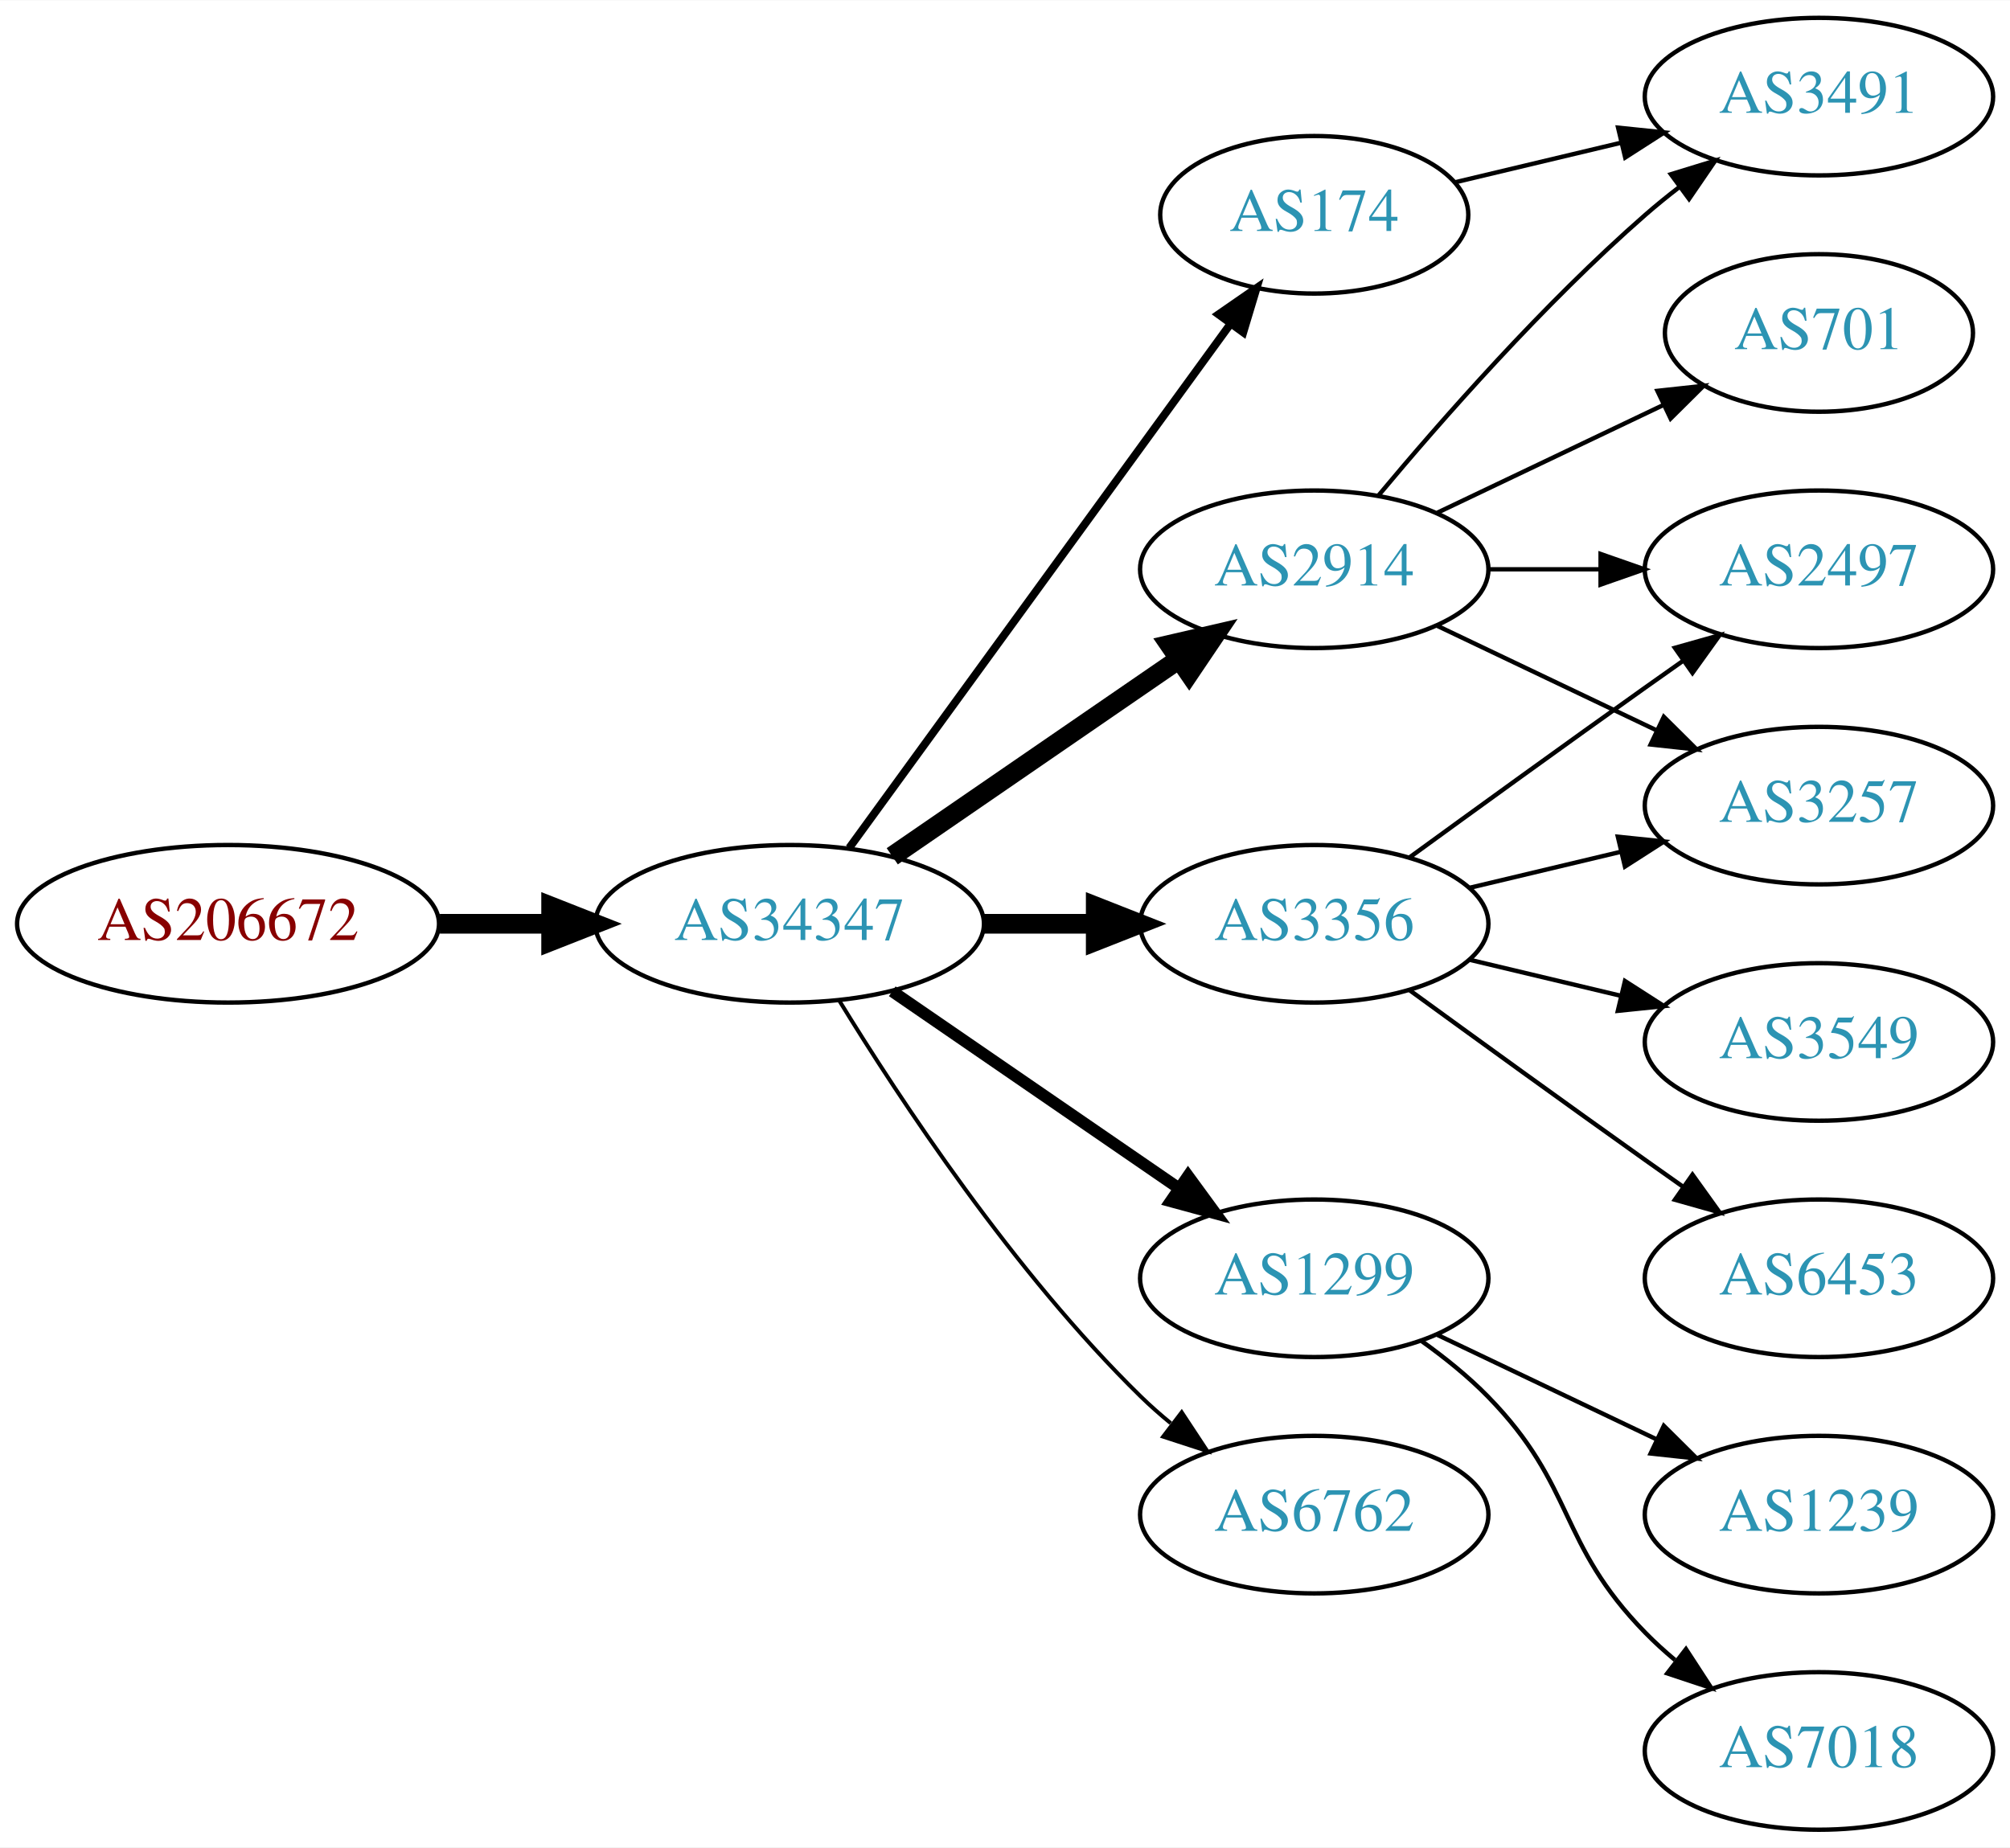
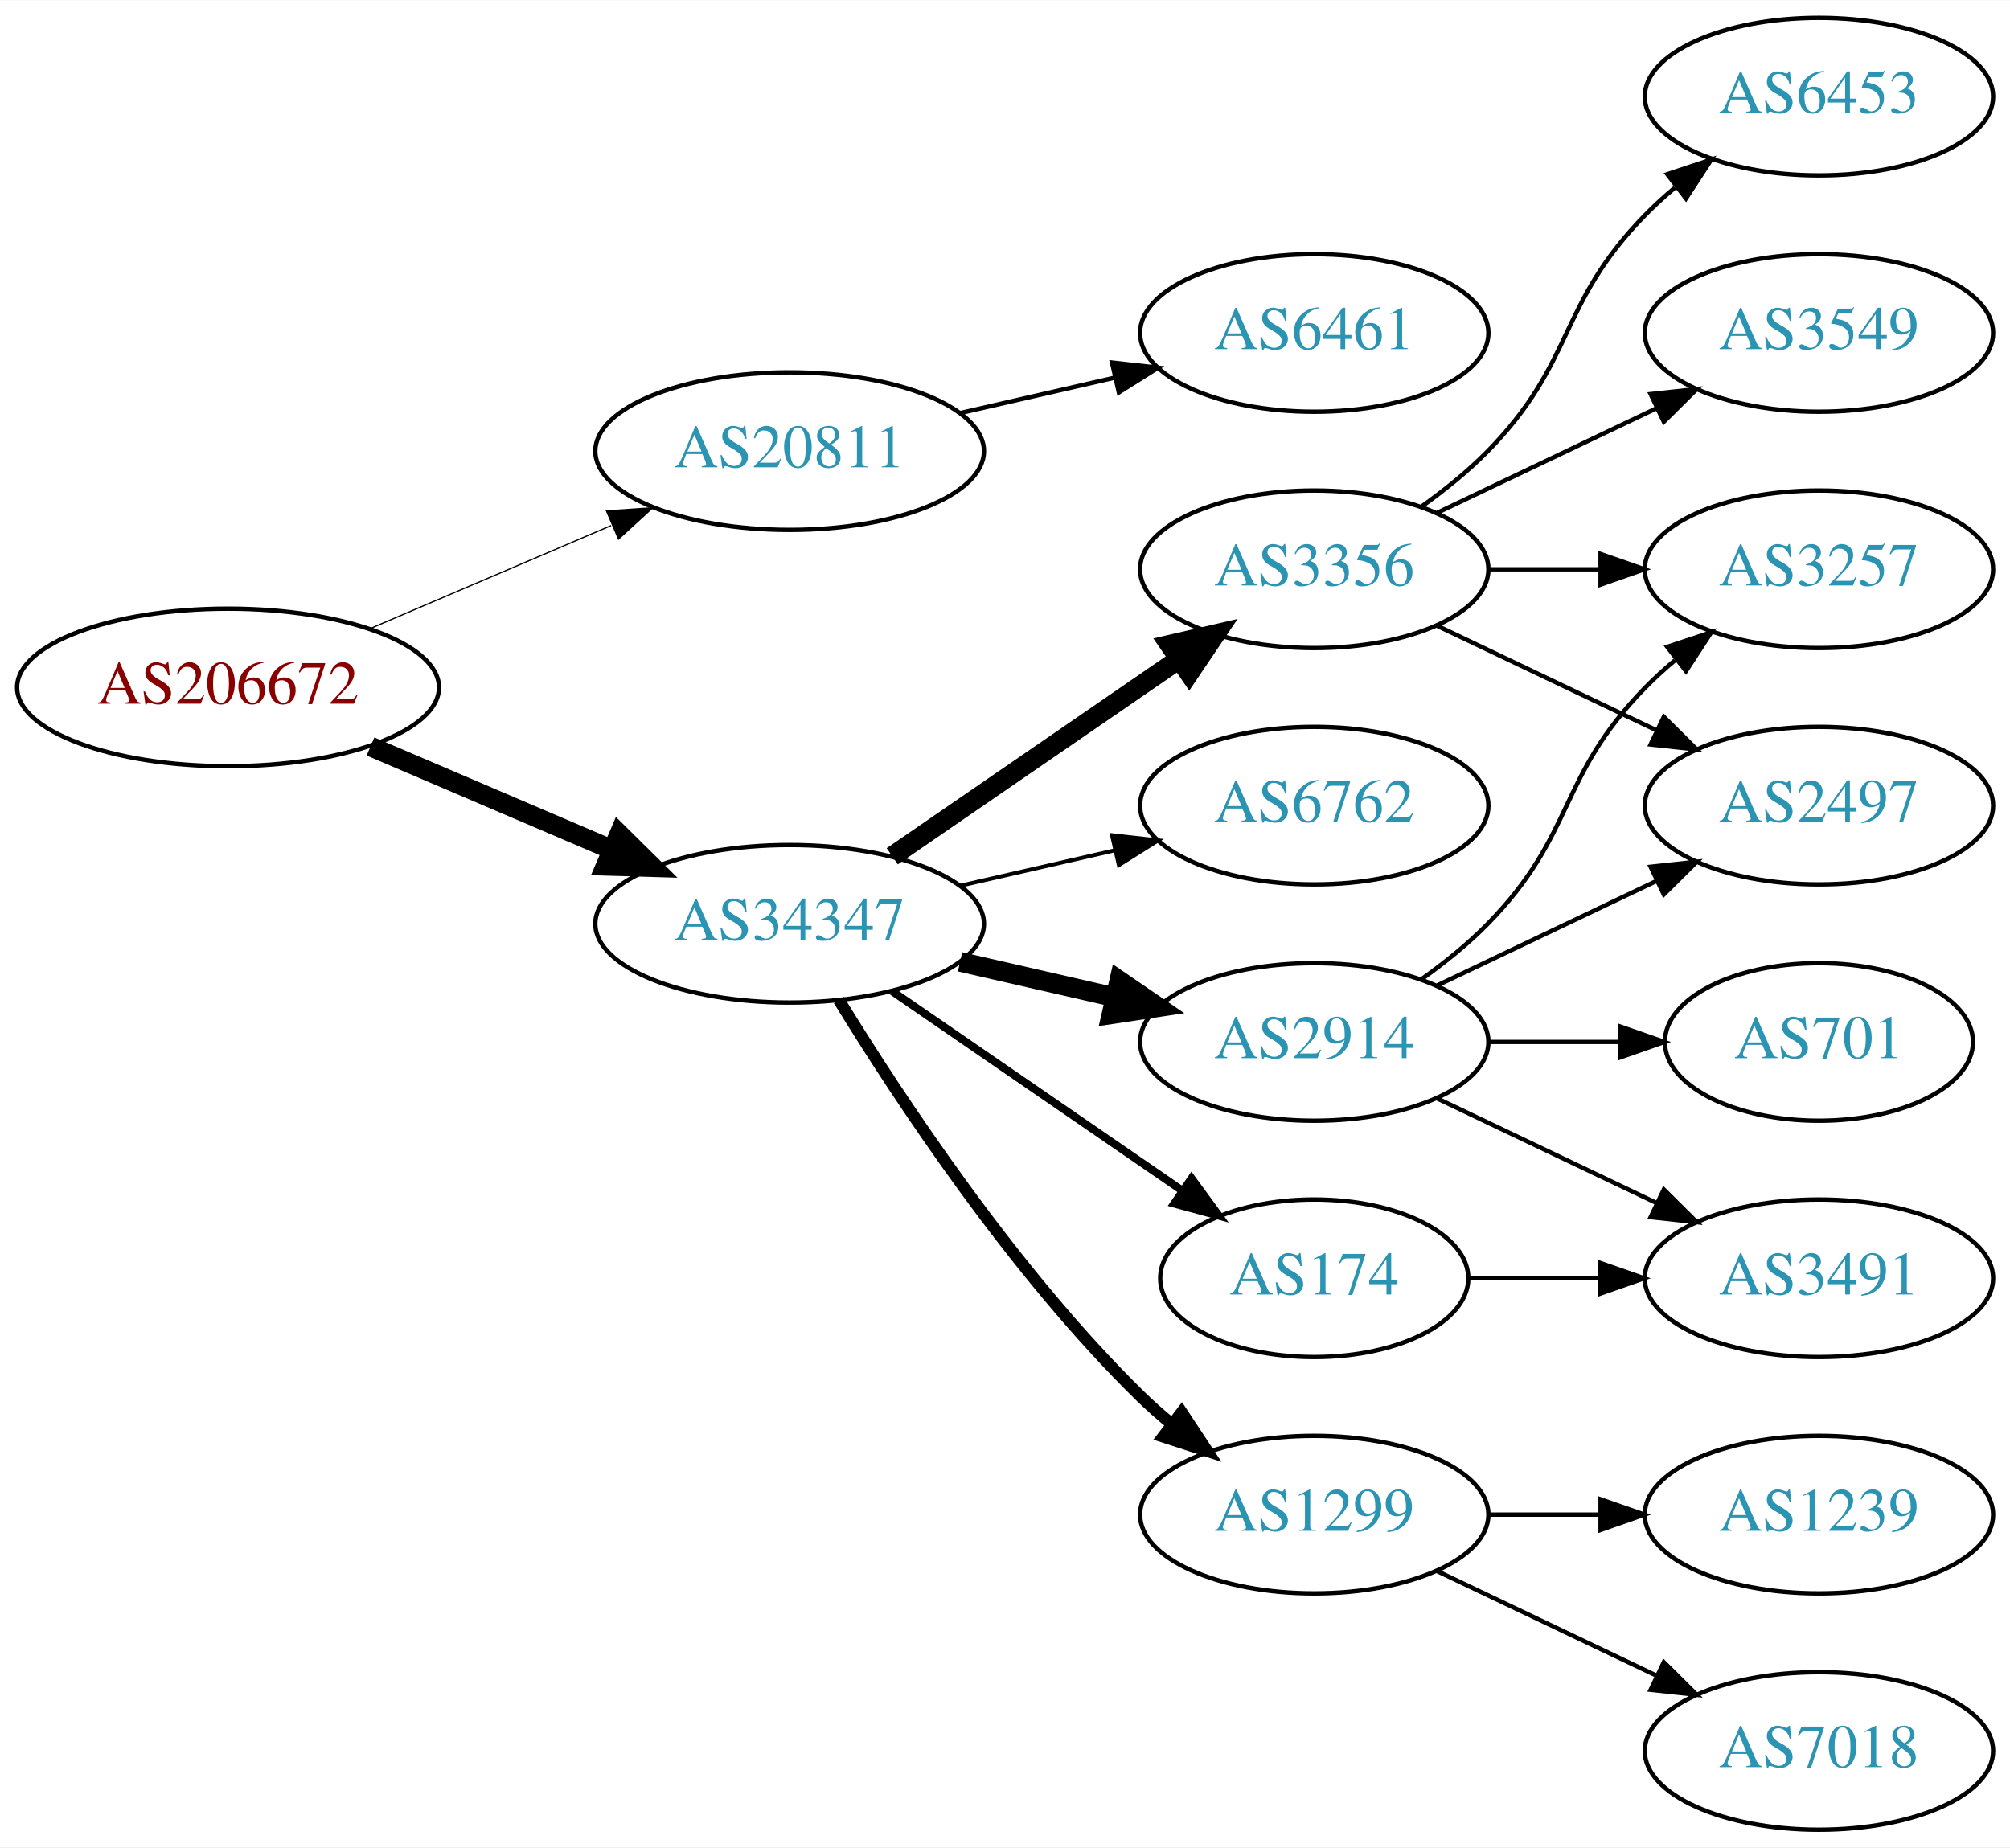
<svg xmlns="http://www.w3.org/2000/svg" xmlns:xlink="http://www.w3.org/1999/xlink" width="459pt" height="422pt" viewBox="0.00 0.00 459.17 422.00">
  <g id="graph0" class="graph" transform="scale(1 1) rotate(0) translate(4 418)">
    <polygon fill="white" stroke="none" points="-4,4 -4,-418 455.17,-418 455.17,4 -4,4" />
    <g id="node1" class="node">
      <g id="a_node1">
        <a xlink:href="/asn/206672" xlink:title="AS206672 ~ Logispin Austria GmbH [AT]">
-           <ellipse fill="#ffffff" stroke="black" cx="48.096" cy="-207" rx="48.192" ry="18" />
-           <text text-anchor="middle" x="48.096" y="-203.3" font-family="Times,serif" font-size="14.00" fill="#880000">AS206672</text>
+           <ellipse fill="#ffffff" stroke="black" cx="48.096" cy="-261" rx="48.192" ry="18" />
+           <text text-anchor="middle" x="48.096" y="-257.3" font-family="Times,serif" font-size="14.00" fill="#880000">AS206672</text>
        </a>
      </g>
    </g>
    <g id="node2" class="node">
      <g id="a_node2">
+         <a xlink:href="/asn/20811" xlink:title="AS20811 ~ Brennercom S.p.A. [IT]">
+           <ellipse fill="#ffffff" stroke="black" cx="176.388" cy="-315" rx="44.393" ry="18" />
+           <text text-anchor="middle" x="176.388" y="-311.3" font-family="Times,serif" font-size="14.00" fill="#2c94b3">AS20811</text>
+         </a>
+       </g>
+     </g>
+     <g id="edge1" class="edge">
+       <path fill="none" stroke="black" stroke-width="0.281" d="M80.639,-274.487C97.283,-281.604 117.873,-290.408 135.604,-297.989" />
+       <polygon fill="black" stroke="black" stroke-width="0.281" points="134.545,-301.343 145.116,-302.057 137.297,-294.907 134.545,-301.343" />
+     </g>
+     <g id="node3" class="node">
+       <g id="a_node3">
        <a xlink:href="/asn/34347" xlink:title="AS34347 ~ Stadtwerke Hall in Tirol GmbH [AT]">
          <ellipse fill="#ffffff" stroke="black" cx="176.388" cy="-207" rx="44.393" ry="18" />
          <text text-anchor="middle" x="176.388" y="-203.3" font-family="Times,serif" font-size="14.00" fill="#2c94b3">AS34347</text>
        </a>
      </g>
    </g>
-     <g id="edge1" class="edge">
-       <path fill="none" stroke="black" stroke-width="4.5" d="M96.481,-207C104.742,-207 113.386,-207 121.799,-207" />
-       <polygon fill="black" stroke="black" stroke-width="4.5" points="121.904,-210.938 131.904,-207 121.904,-203.063 121.904,-210.938" />
-     </g>
-     <g id="node3" class="node">
-       <g id="a_node3">
-         <a xlink:href="/asn/174" xlink:title="AS174 ~ Cogent Communications [US]">
-           <ellipse fill="#ffffff" stroke="black" cx="296.23" cy="-369" rx="35.194" ry="18" />
-           <text text-anchor="middle" x="296.23" y="-365.3" font-family="Times,serif" font-size="14.00" fill="#2c94b3">AS174</text>
-         </a>
-       </g>
-     </g>
    <g id="edge2" class="edge">
-       <path fill="none" stroke="black" stroke-width="1.8" d="M189.999,-224.337C210.929,-253.109 252.919,-310.834 277.049,-344.007" />
-       <polygon fill="black" stroke="black" stroke-width="1.8" points="274.35,-346.245 283.063,-352.273 280.011,-342.128 274.35,-346.245" />
+       <path fill="none" stroke="black" stroke-width="4.5" d="M80.639,-247.513C97.283,-240.396 117.873,-231.592 135.604,-224.011" />
+       <polygon fill="black" stroke="black" stroke-width="4.5" points="137.469,-227.495 145.116,-219.943 134.373,-220.255 137.469,-227.495" />
    </g>
    <g id="node4" class="node">
      <g id="a_node4">
+         <a xlink:href="/asn/6461" xlink:title="AS6461 ~ Zayo Bandwidth [US]">
+           <ellipse fill="#ffffff" stroke="black" cx="296.23" cy="-342" rx="39.794" ry="18" />
+           <text text-anchor="middle" x="296.23" y="-338.3" font-family="Times,serif" font-size="14.00" fill="#2c94b3">AS6461</text>
+         </a>
+       </g>
+     </g>
+     <g id="edge3" class="edge">
+       <path fill="none" stroke="black" d="M215.322,-323.692C226.563,-326.267 238.976,-329.111 250.599,-331.774" />
+       <polygon fill="black" stroke="black" points="250.031,-335.235 260.56,-334.057 251.595,-328.412 250.031,-335.235" />
+     </g>
+     <g id="node5" class="node">
+       <g id="a_node5">
+         <a xlink:href="/asn/174" xlink:title="AS174 ~ Cogent Communications [US]">
+           <ellipse fill="#ffffff" stroke="black" cx="296.23" cy="-126" rx="35.194" ry="18" />
+           <text text-anchor="middle" x="296.23" y="-122.3" font-family="Times,serif" font-size="14.00" fill="#2c94b3">AS174</text>
+         </a>
+       </g>
+     </g>
+     <g id="edge4" class="edge">
+       <path fill="none" stroke="black" stroke-width="1.8" d="M199.83,-191.574C218.645,-178.641 245.642,-160.085 266.118,-146.01" />
+       <polygon fill="black" stroke="black" stroke-width="1.8" points="268.193,-148.831 274.451,-140.282 264.228,-143.063 268.193,-148.831" />
+     </g>
+     <g id="node6" class="node">
+       <g id="a_node6">
+         <a xlink:href="/asn/6762" xlink:title="AS6762 ~ TELECOM ITALIA SPARKLE S.p.A. [IT]">
+           <ellipse fill="#ffffff" stroke="black" cx="296.23" cy="-234" rx="39.794" ry="18" />
+           <text text-anchor="middle" x="296.23" y="-230.3" font-family="Times,serif" font-size="14.00" fill="#2c94b3">AS6762</text>
+         </a>
+       </g>
+     </g>
+     <g id="edge5" class="edge">
+       <path fill="none" stroke="black" stroke-width="0.9" d="M215.322,-215.692C226.563,-218.267 238.976,-221.111 250.599,-223.774" />
+       <polygon fill="black" stroke="black" stroke-width="0.9" points="250.031,-227.235 260.56,-226.057 251.595,-220.412 250.031,-227.235" />
+     </g>
+     <g id="node7" class="node">
+       <g id="a_node7">
        <a xlink:href="/asn/2914" xlink:title="AS2914 ~ NTT America, Inc. [US]">
+           <ellipse fill="#ffffff" stroke="black" cx="296.23" cy="-180" rx="39.794" ry="18" />
+           <text text-anchor="middle" x="296.23" y="-176.3" font-family="Times,serif" font-size="14.00" fill="#2c94b3">AS2914</text>
+         </a>
+       </g>
+     </g>
+     <g id="edge6" class="edge">
+       <path fill="none" stroke="black" stroke-width="4.5" d="M215.322,-198.308C226.563,-195.733 238.976,-192.889 250.599,-190.226" />
+       <polygon fill="black" stroke="black" stroke-width="4.5" points="251.692,-194.015 260.56,-187.943 249.934,-186.339 251.692,-194.015" />
+     </g>
+     <g id="node8" class="node">
+       <g id="a_node8">
+         <a xlink:href="/asn/3356" xlink:title="AS3356 ~ LEVEL3 [US]">
          <ellipse fill="#ffffff" stroke="black" cx="296.23" cy="-288" rx="39.794" ry="18" />
-           <text text-anchor="middle" x="296.23" y="-284.3" font-family="Times,serif" font-size="14.00" fill="#2c94b3">AS2914</text>
-         </a>
-       </g>
-     </g>
-     <g id="edge3" class="edge">
+           <text text-anchor="middle" x="296.23" y="-284.3" font-family="Times,serif" font-size="14.00" fill="#2c94b3">AS3356</text>
+         </a>
+       </g>
+     </g>
+     <g id="edge7" class="edge">
      <path fill="none" stroke="black" stroke-width="4.5" d="M199.83,-222.426C218.412,-235.198 244.972,-253.455 265.352,-267.463" />
      <polygon fill="black" stroke="black" stroke-width="4.5" points="263.195,-270.758 273.666,-273.178 267.656,-264.269 263.195,-270.758" />
    </g>
-     <g id="node5" class="node">
-       <g id="a_node5">
-         <a xlink:href="/asn/3356" xlink:title="AS3356 ~ LEVEL3 [US]">
-           <ellipse fill="#ffffff" stroke="black" cx="296.23" cy="-207" rx="39.794" ry="18" />
-           <text text-anchor="middle" x="296.23" y="-203.3" font-family="Times,serif" font-size="14.00" fill="#2c94b3">AS3356</text>
-         </a>
-       </g>
-     </g>
-     <g id="edge4" class="edge">
-       <path fill="none" stroke="black" stroke-width="4.5" d="M220.599,-207C228.911,-207 237.674,-207 246.156,-207" />
-       <polygon fill="black" stroke="black" stroke-width="4.5" points="246.315,-210.938 256.315,-207 246.315,-203.063 246.315,-210.938" />
-     </g>
-     <g id="node6" class="node">
-       <g id="a_node6">
-         <a xlink:href="/asn/1299" xlink:title="AS1299 ~ Telia Carrier [EU]">
-           <ellipse fill="#ffffff" stroke="black" cx="296.23" cy="-126" rx="39.794" ry="18" />
-           <text text-anchor="middle" x="296.23" y="-122.3" font-family="Times,serif" font-size="14.00" fill="#2c94b3">AS1299</text>
-         </a>
-       </g>
-     </g>
-     <g id="edge5" class="edge">
-       <path fill="none" stroke="black" stroke-width="2.7" d="M199.83,-191.574C218.412,-178.802 244.972,-160.545 265.352,-146.537" />
-       <polygon fill="black" stroke="black" stroke-width="2.7" points="267.408,-149.371 273.666,-140.822 263.443,-143.602 267.408,-149.371" />
-     </g>
-     <g id="node7" class="node">
-       <g id="a_node7">
-         <a xlink:href="/asn/6762" xlink:title="AS6762 ~ TELECOM ITALIA SPARKLE S.p.A. [IT]">
-           <ellipse fill="#ffffff" stroke="black" cx="296.23" cy="-72" rx="39.794" ry="18" />
-           <text text-anchor="middle" x="296.23" y="-68.3" font-family="Times,serif" font-size="14.00" fill="#2c94b3">AS6762</text>
-         </a>
-       </g>
-     </g>
-     <g id="edge6" class="edge">
-       <path fill="none" stroke="black" stroke-width="0.9" d="M187.653,-189.56C201.462,-167.009 227.651,-127.278 256.584,-99 258.724,-96.908 261.041,-94.863 263.441,-92.894" />
-       <polygon fill="black" stroke="black" stroke-width="0.9" points="265.951,-95.382 271.782,-86.536 261.708,-89.815 265.951,-95.382" />
-     </g>
-     <g id="node8" class="node">
-       <g id="a_node8">
-         <a xlink:href="/asn/3491" xlink:title="AS3491 ~ PCCW Global, Inc. [US]">
-           <ellipse fill="#ffffff" stroke="black" cx="411.523" cy="-396" rx="39.794" ry="18" />
-           <text text-anchor="middle" x="411.523" y="-392.3" font-family="Times,serif" font-size="14.00" fill="#2c94b3">AS3491</text>
-         </a>
-       </g>
-     </g>
-     <g id="edge17" class="edge">
-       <path fill="none" stroke="black" d="M328.488,-376.449C340.168,-379.233 353.663,-382.449 366.293,-385.459" />
-       <polygon fill="black" stroke="black" points="365.645,-388.903 376.184,-387.816 367.268,-382.093 365.645,-388.903" />
-     </g>
-     <g id="edge7" class="edge">
-       <path fill="none" stroke="black" d="M310.86,-304.817C325.143,-321.929 348.689,-348.745 371.877,-369 374.342,-371.154 376.981,-373.294 379.678,-375.372" />
-       <polygon fill="black" stroke="black" points="377.703,-378.264 387.832,-381.37 381.851,-372.625 377.703,-378.264" />
-     </g>
    <g id="node9" class="node">
      <g id="a_node9">
-         <a xlink:href="/asn/2497" xlink:title="AS2497 ~ Internet Initiative Japan Inc. [JP]">
-           <ellipse fill="#ffffff" stroke="black" cx="411.523" cy="-288" rx="39.794" ry="18" />
-           <text text-anchor="middle" x="411.523" y="-284.3" font-family="Times,serif" font-size="14.00" fill="#2c94b3">AS2497</text>
+         <a xlink:href="/asn/1299" xlink:title="AS1299 ~ Telia Carrier [EU]">
+           <ellipse fill="#ffffff" stroke="black" cx="296.23" cy="-72" rx="39.794" ry="18" />
+           <text text-anchor="middle" x="296.23" y="-68.3" font-family="Times,serif" font-size="14.00" fill="#2c94b3">AS1299</text>
        </a>
      </g>
    </g>
    <g id="edge8" class="edge">
-       <path fill="none" stroke="black" d="M335.902,-288C344.105,-288 352.869,-288 361.401,-288" />
-       <polygon fill="black" stroke="black" points="361.641,-291.5 371.641,-288 361.641,-284.5 361.641,-291.5" />
+       <path fill="none" stroke="black" stroke-width="2.7" d="M187.653,-189.56C201.462,-167.009 227.651,-127.278 256.584,-99 258.724,-96.908 261.041,-94.863 263.441,-92.894" />
+       <polygon fill="black" stroke="black" stroke-width="2.7" points="265.951,-95.382 271.782,-86.536 261.708,-89.815 265.951,-95.382" />
+     </g>
+     <g id="node12" class="node">
+       <g id="a_node12">
+         <a xlink:href="/asn/3491" xlink:title="AS3491 ~ PCCW Global, Inc. [US]">
+           <ellipse fill="#ffffff" stroke="black" cx="411.523" cy="-126" rx="39.794" ry="18" />
+           <text text-anchor="middle" x="411.523" y="-122.3" font-family="Times,serif" font-size="14.00" fill="#2c94b3">AS3491</text>
+         </a>
+       </g>
+     </g>
+     <g id="edge17" class="edge">
+       <path fill="none" stroke="black" d="M331.529,-126C340.906,-126 351.257,-126 361.291,-126" />
+       <polygon fill="black" stroke="black" points="361.58,-129.5 371.58,-126 361.58,-122.5 361.58,-129.5" />
    </g>
    <g id="node10" class="node">
      <g id="a_node10">
        <a xlink:href="/asn/701" xlink:title="AS701 ~ UUNET [US]">
-           <ellipse fill="#ffffff" stroke="black" cx="411.523" cy="-342" rx="35.194" ry="18" />
-           <text text-anchor="middle" x="411.523" y="-338.3" font-family="Times,serif" font-size="14.00" fill="#2c94b3">AS701</text>
+           <ellipse fill="#ffffff" stroke="black" cx="411.523" cy="-180" rx="35.194" ry="18" />
+           <text text-anchor="middle" x="411.523" y="-176.3" font-family="Times,serif" font-size="14.00" fill="#2c94b3">AS701</text>
        </a>
      </g>
    </g>
    <g id="edge9" class="edge">
-       <path fill="none" stroke="black" d="M324.367,-300.934C339.798,-308.29 359.284,-317.577 375.819,-325.459" />
-       <polygon fill="black" stroke="black" points="374.628,-328.768 385.161,-329.911 377.64,-322.449 374.628,-328.768" />
+       <path fill="none" stroke="black" d="M335.902,-180C345.608,-180 356.098,-180 366.061,-180" />
+       <polygon fill="black" stroke="black" points="366.198,-183.5 376.198,-180 366.198,-176.5 366.198,-183.5" />
    </g>
    <g id="node11" class="node">
      <g id="a_node11">
+         <a xlink:href="/asn/2497" xlink:title="AS2497 ~ Internet Initiative Japan Inc. [JP]">
+           <ellipse fill="#ffffff" stroke="black" cx="411.523" cy="-234" rx="39.794" ry="18" />
+           <text text-anchor="middle" x="411.523" y="-230.3" font-family="Times,serif" font-size="14.00" fill="#2c94b3">AS2497</text>
+         </a>
+       </g>
+     </g>
+     <g id="edge10" class="edge">
+       <path fill="none" stroke="black" d="M324.367,-192.934C339.361,-200.081 358.182,-209.052 374.405,-216.785" />
+       <polygon fill="black" stroke="black" points="373.075,-220.028 383.608,-221.171 376.087,-213.709 373.075,-220.028" />
+     </g>
+     <g id="edge11" class="edge">
+       <path fill="none" stroke="black" d="M324.367,-167.066C339.361,-159.919 358.182,-150.948 374.405,-143.215" />
+       <polygon fill="black" stroke="black" points="376.087,-146.291 383.608,-138.829 373.075,-139.972 376.087,-146.291" />
+     </g>
+     <g id="node13" class="node">
+       <g id="a_node13">
        <a xlink:href="/asn/3257" xlink:title="AS3257 ~ GTT [DE]">
-           <ellipse fill="#ffffff" stroke="black" cx="411.523" cy="-234" rx="39.794" ry="18" />
-           <text text-anchor="middle" x="411.523" y="-230.3" font-family="Times,serif" font-size="14.00" fill="#2c94b3">AS3257</text>
-         </a>
-       </g>
-     </g>
-     <g id="edge10" class="edge">
+           <ellipse fill="#ffffff" stroke="black" cx="411.523" cy="-288" rx="39.794" ry="18" />
+           <text text-anchor="middle" x="411.523" y="-284.3" font-family="Times,serif" font-size="14.00" fill="#2c94b3">AS3257</text>
+         </a>
+       </g>
+     </g>
+     <g id="edge12" class="edge">
+       <path fill="none" stroke="black" d="M320.824,-194.389C326.08,-198.148 331.412,-202.437 335.877,-207 356.049,-227.617 351.704,-240.383 371.877,-261 373.969,-263.139 376.253,-265.218 378.63,-267.21" />
+       <polygon fill="black" stroke="black" points="376.873,-270.275 386.929,-273.611 381.148,-264.732 376.873,-270.275" />
+     </g>
+     <g id="edge15" class="edge">
      <path fill="none" stroke="black" d="M324.367,-275.066C339.361,-267.919 358.182,-258.948 374.405,-251.215" />
      <polygon fill="black" stroke="black" points="376.087,-254.291 383.608,-246.829 373.075,-247.972 376.087,-254.291" />
    </g>
-     <g id="edge14" class="edge">
-       <path fill="none" stroke="black" d="M318.078,-222.222C333.012,-233.091 353.626,-248.025 371.877,-261 374.697,-263.005 377.64,-265.085 380.588,-267.159" />
-       <polygon fill="black" stroke="black" points="378.616,-270.05 388.813,-272.926 382.634,-264.319 378.616,-270.05" />
-     </g>
-     <g id="edge13" class="edge">
-       <path fill="none" stroke="black" d="M331.837,-215.248C342.709,-217.838 354.863,-220.735 366.305,-223.462" />
-       <polygon fill="black" stroke="black" points="365.589,-226.889 376.128,-225.803 367.212,-220.08 365.589,-226.889" />
-     </g>
-     <g id="node12" class="node">
-       <g id="a_node12">
-         <a xlink:href="/asn/3549" xlink:title="AS3549 ~ Level 3 Parent, LLC [US]">
-           <ellipse fill="#ffffff" stroke="black" cx="411.523" cy="-180" rx="39.794" ry="18" />
-           <text text-anchor="middle" x="411.523" y="-176.3" font-family="Times,serif" font-size="14.00" fill="#2c94b3">AS3549</text>
-         </a>
-       </g>
-     </g>
-     <g id="edge11" class="edge">
-       <path fill="none" stroke="black" d="M331.837,-198.752C342.709,-196.162 354.863,-193.265 366.305,-190.538" />
-       <polygon fill="black" stroke="black" points="367.212,-193.92 376.128,-188.197 365.589,-187.111 367.212,-193.92" />
-     </g>
-     <g id="node13" class="node">
-       <g id="a_node13">
-         <a xlink:href="/asn/6453" xlink:title="AS6453 ~ TATA COMMUNICATIONS (AMERICA) INC [US]">
-           <ellipse fill="#ffffff" stroke="black" cx="411.523" cy="-126" rx="39.794" ry="18" />
-           <text text-anchor="middle" x="411.523" y="-122.3" font-family="Times,serif" font-size="14.00" fill="#2c94b3">AS6453</text>
-         </a>
-       </g>
-     </g>
-     <g id="edge12" class="edge">
-       <path fill="none" stroke="black" d="M318.078,-191.778C333.012,-180.909 353.626,-165.975 371.877,-153 374.697,-150.995 377.64,-148.915 380.588,-146.841" />
-       <polygon fill="black" stroke="black" points="382.634,-149.681 388.813,-141.074 378.616,-143.95 382.634,-149.681" />
+     <g id="edge16" class="edge">
+       <path fill="none" stroke="black" d="M335.902,-288C344.105,-288 352.869,-288 361.401,-288" />
+       <polygon fill="black" stroke="black" points="361.641,-291.5 371.641,-288 361.641,-284.5 361.641,-291.5" />
    </g>
    <g id="node14" class="node">
      <g id="a_node14">
+         <a xlink:href="/asn/6453" xlink:title="AS6453 ~ TATA COMMUNICATIONS (AMERICA) INC [US]">
+           <ellipse fill="#ffffff" stroke="black" cx="411.523" cy="-396" rx="39.794" ry="18" />
+           <text text-anchor="middle" x="411.523" y="-392.3" font-family="Times,serif" font-size="14.00" fill="#2c94b3">AS6453</text>
+         </a>
+       </g>
+     </g>
+     <g id="edge13" class="edge">
+       <path fill="none" stroke="black" d="M320.824,-302.389C326.08,-306.148 331.412,-310.437 335.877,-315 356.049,-335.617 351.704,-348.383 371.877,-369 373.969,-371.139 376.253,-373.218 378.63,-375.21" />
+       <polygon fill="black" stroke="black" points="376.873,-378.275 386.929,-381.611 381.148,-372.732 376.873,-378.275" />
+     </g>
+     <g id="node15" class="node">
+       <g id="a_node15">
+         <a xlink:href="/asn/3549" xlink:title="AS3549 ~ Level 3 Parent, LLC [US]">
+           <ellipse fill="#ffffff" stroke="black" cx="411.523" cy="-342" rx="39.794" ry="18" />
+           <text text-anchor="middle" x="411.523" y="-338.3" font-family="Times,serif" font-size="14.00" fill="#2c94b3">AS3549</text>
+         </a>
+       </g>
+     </g>
+     <g id="edge14" class="edge">
+       <path fill="none" stroke="black" d="M324.367,-300.934C339.361,-308.081 358.182,-317.052 374.405,-324.785" />
+       <polygon fill="black" stroke="black" points="373.075,-328.028 383.608,-329.171 376.087,-321.709 373.075,-328.028" />
+     </g>
+     <g id="node16" class="node">
+       <g id="a_node16">
        <a xlink:href="/asn/1239" xlink:title="AS1239 ~ Sprint [US]">
          <ellipse fill="#ffffff" stroke="black" cx="411.523" cy="-72" rx="39.794" ry="18" />
          <text text-anchor="middle" x="411.523" y="-68.3" font-family="Times,serif" font-size="14.00" fill="#2c94b3">AS1239</text>
        </a>
      </g>
    </g>
-     <g id="edge15" class="edge">
-       <path fill="none" stroke="black" d="M324.367,-113.066C339.361,-105.919 358.182,-96.948 374.405,-89.215" />
-       <polygon fill="black" stroke="black" points="376.087,-92.291 383.608,-84.829 373.075,-85.972 376.087,-92.291" />
-     </g>
-     <g id="node15" class="node">
-       <g id="a_node15">
+     <g id="edge18" class="edge">
+       <path fill="none" stroke="black" d="M335.902,-72C344.105,-72 352.869,-72 361.401,-72" />
+       <polygon fill="black" stroke="black" points="361.641,-75.5 371.641,-72 361.641,-68.5 361.641,-75.5" />
+     </g>
+     <g id="node17" class="node">
+       <g id="a_node17">
        <a xlink:href="/asn/7018" xlink:title="AS7018 ~ AT&amp;T Services, Inc. [US]">
          <ellipse fill="#ffffff" stroke="black" cx="411.523" cy="-18" rx="39.794" ry="18" />
          <text text-anchor="middle" x="411.523" y="-14.3" font-family="Times,serif" font-size="14.00" fill="#2c94b3">AS7018</text>
        </a>
      </g>
    </g>
-     <g id="edge16" class="edge">
-       <path fill="none" stroke="black" d="M320.824,-111.611C326.08,-107.852 331.412,-103.563 335.877,-99 356.049,-78.383 351.704,-65.617 371.877,-45 373.969,-42.861 376.253,-40.782 378.63,-38.79" />
-       <polygon fill="black" stroke="black" points="381.148,-41.268 386.929,-32.389 376.873,-35.725 381.148,-41.268" />
+     <g id="edge19" class="edge">
+       <path fill="none" stroke="black" d="M324.367,-59.066C339.361,-51.919 358.182,-42.948 374.405,-35.215" />
+       <polygon fill="black" stroke="black" points="376.087,-38.291 383.608,-30.829 373.075,-31.972 376.087,-38.291" />
    </g>
  </g>
</svg>
